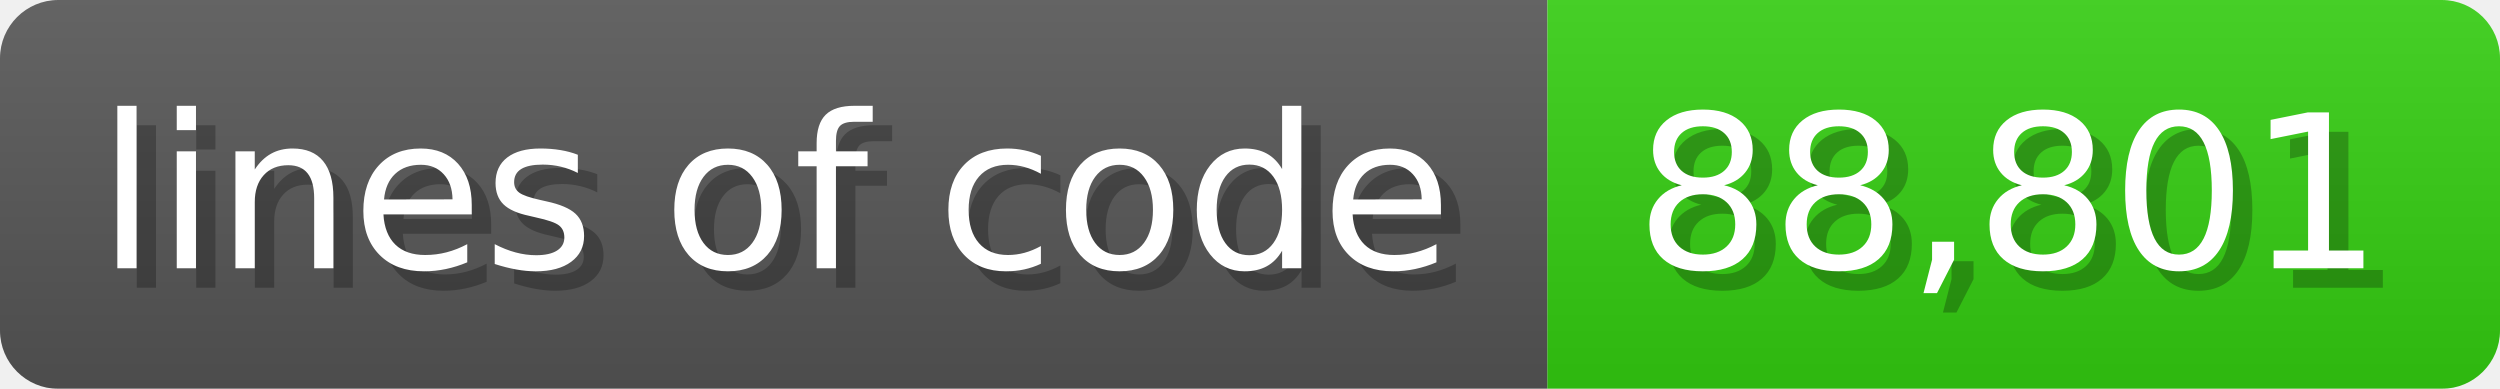
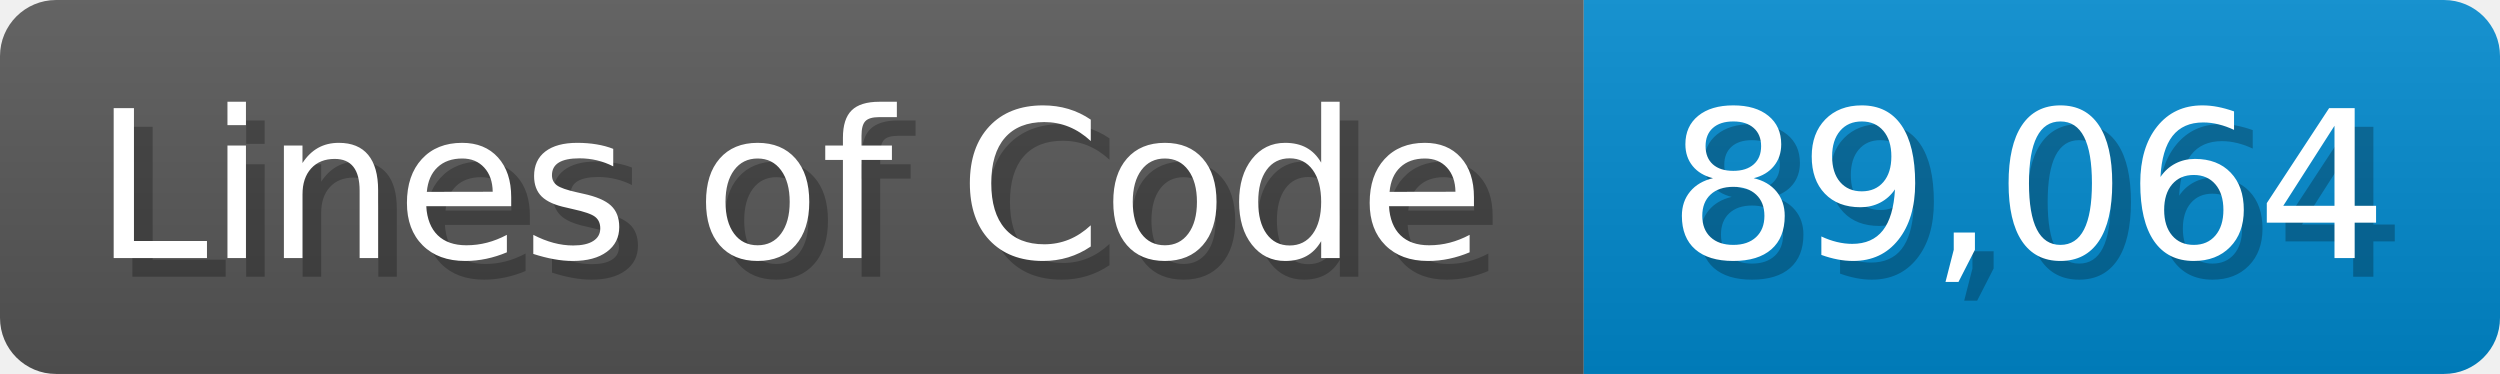
- <svg xmlns="http://www.w3.org/2000/svg" width="128.6" height="20" viewBox="0 0 1286 200">
+ <svg xmlns="http://www.w3.org/2000/svg" width="133.7" height="20" viewBox="0 0 1337 200">
  <linearGradient id="a" x2="0" y2="100%">
    <stop offset="0" stop-opacity=".1" stop-color="#EEE" />
    <stop offset="1" stop-opacity=".1" />
  </linearGradient>
  <mask id="m">
-     <rect width="1286" height="200" rx="30" fill="#FFF" />
+     <rect width="1337" height="200" rx="30" fill="#FFF" />
  </mask>
  <g mask="url(#m)">
-     <rect width="796" height="200" fill="#555" />
-     <rect width="490" height="200" fill="#3C1" x="796" />
-     <rect width="1286" height="200" fill="url(#a)" />
+     <rect width="847" height="200" fill="#555" />
+     <rect width="490" height="200" fill="#08C" x="847" />
+     <rect width="1337" height="200" fill="url(#a)" />
  </g>
  <g fill="#fff" text-anchor="start" font-family="Verdana,DejaVu Sans,sans-serif" font-size="110">
-     <text x="60" y="148" textLength="696" fill="#000" opacity="0.25">lines of code</text>
-     <text x="50" y="138" textLength="696">lines of code</text>
-     <text x="851" y="148" textLength="390" fill="#000" opacity="0.25">88,801</text>
-     <text x="841" y="138" textLength="390">88,801</text>
+     <text x="60" y="148" textLength="747" fill="#000" opacity="0.25">Lines of Code</text>
+     <text x="50" y="138" textLength="747">Lines of Code</text>
+     <text x="902" y="148" textLength="390" fill="#000" opacity="0.25">89,064</text>
+     <text x="892" y="138" textLength="390">89,064</text>
  </g>
</svg>
